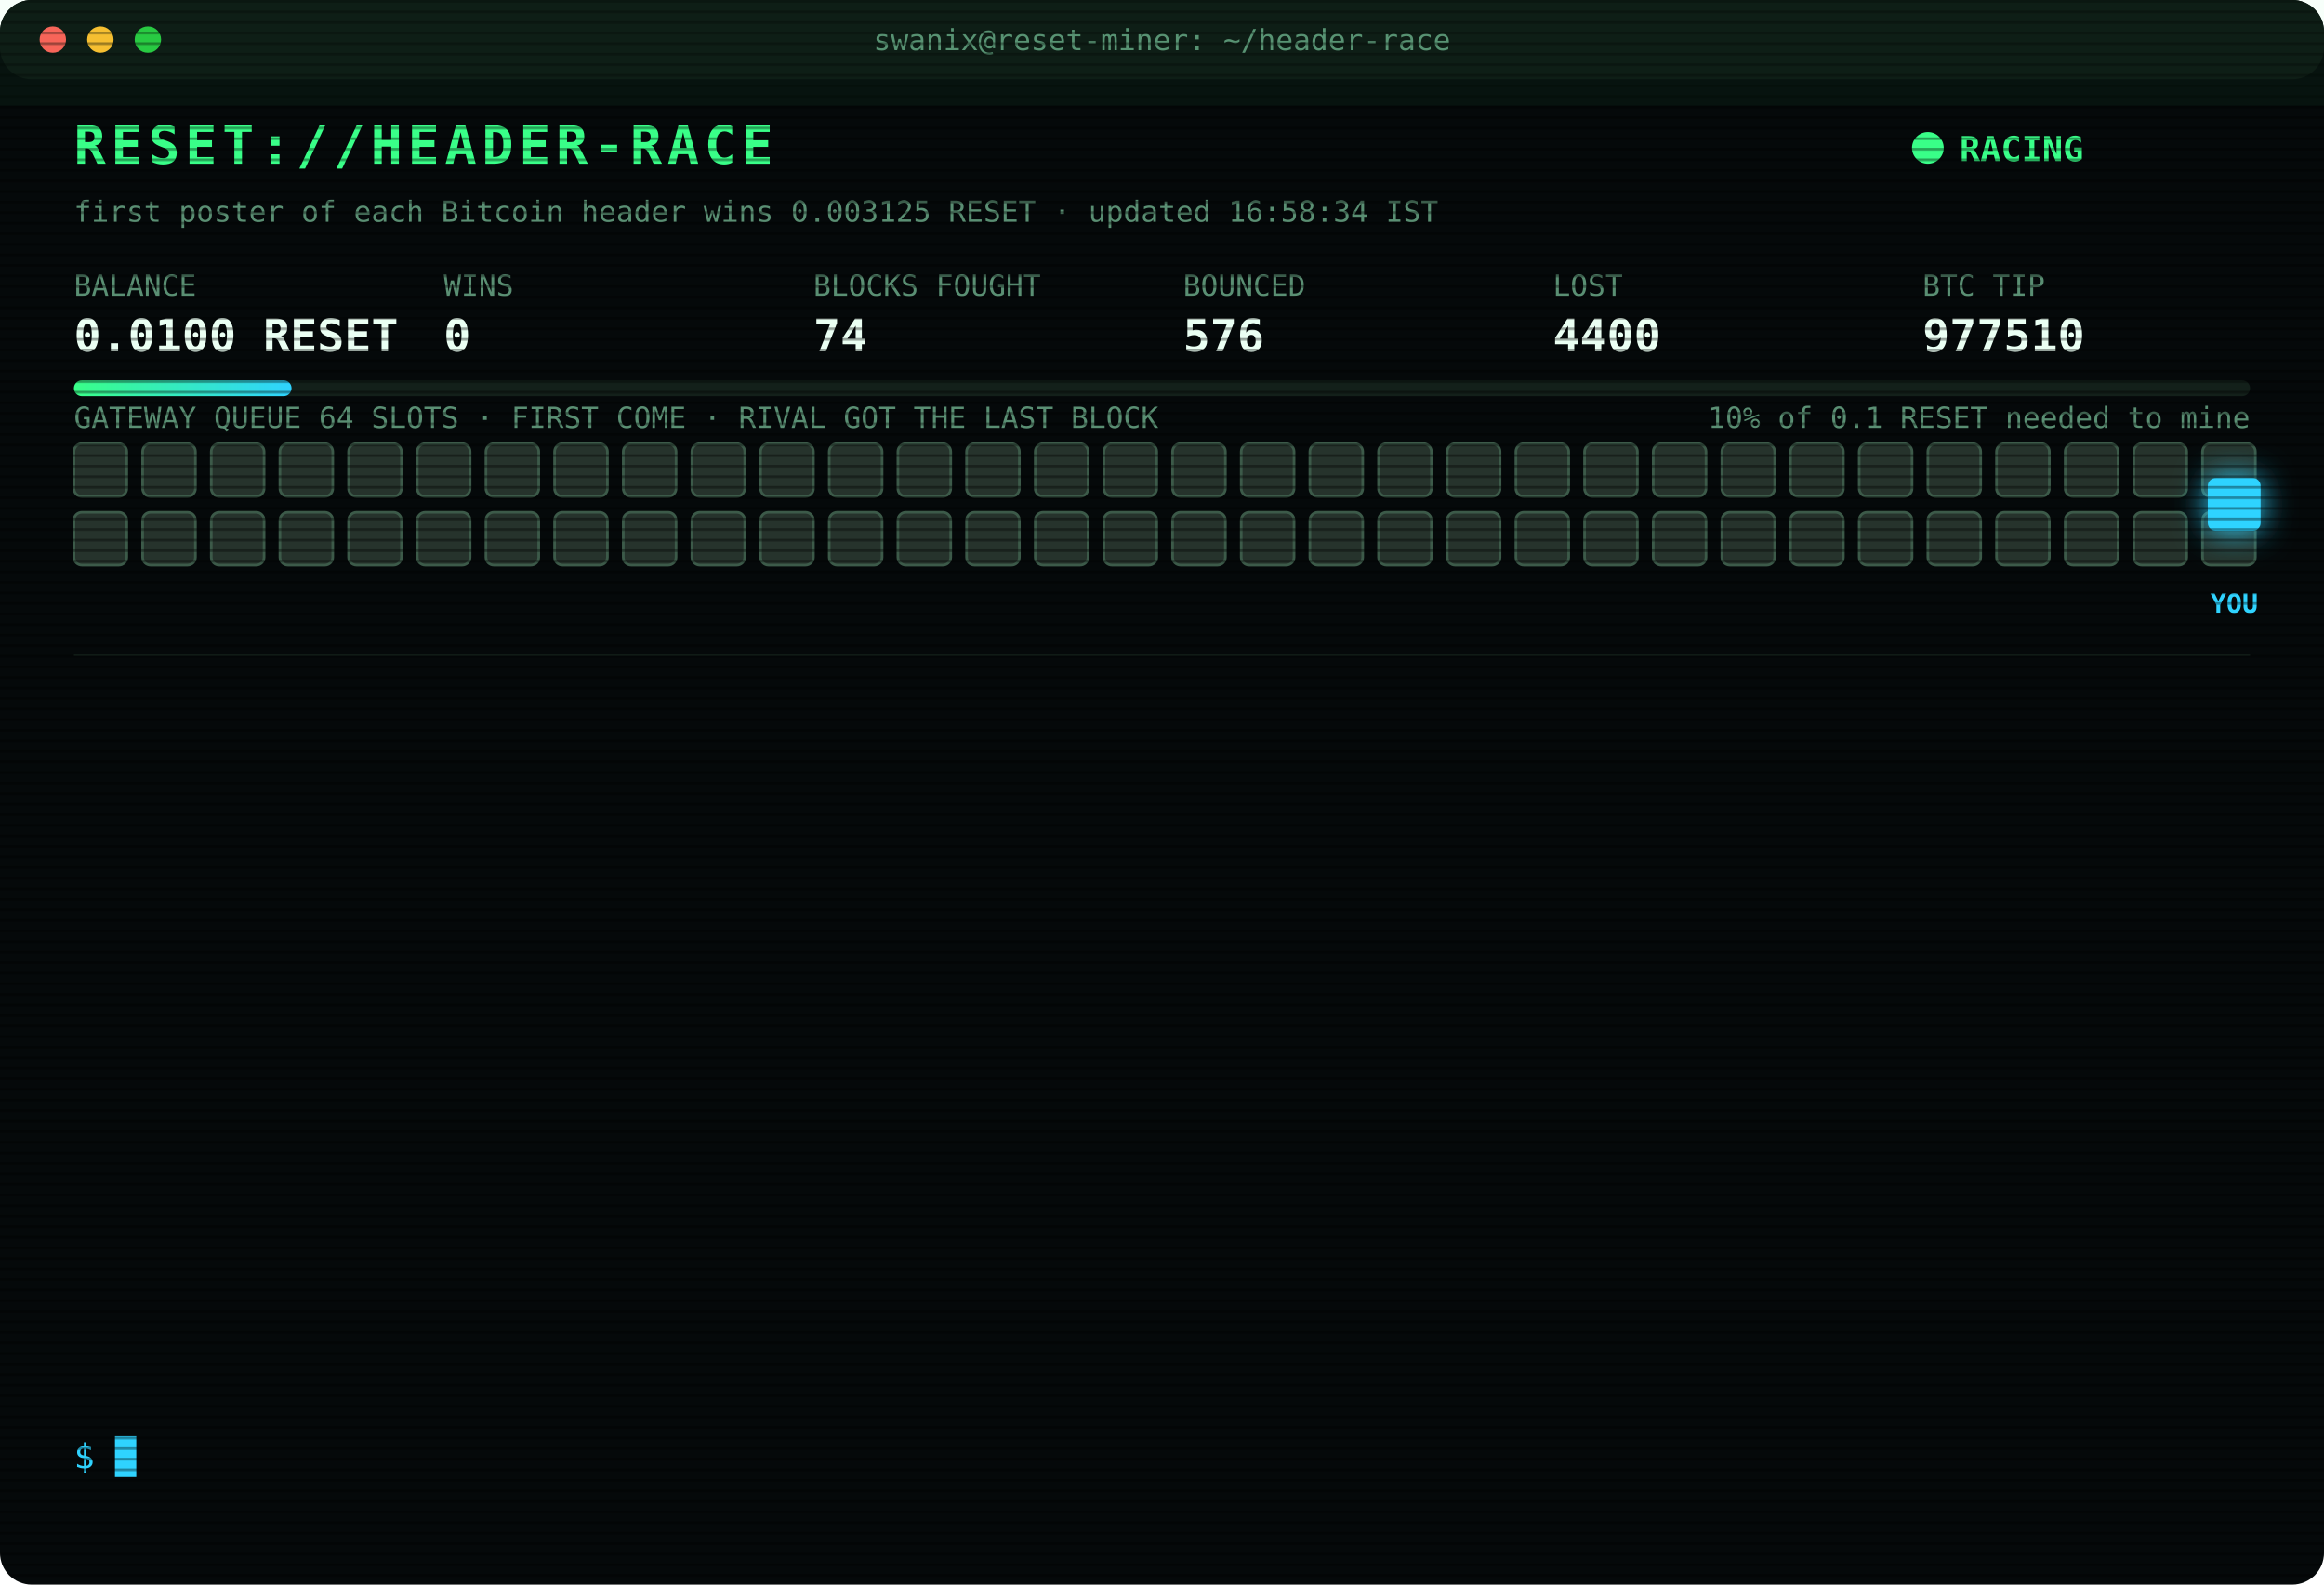
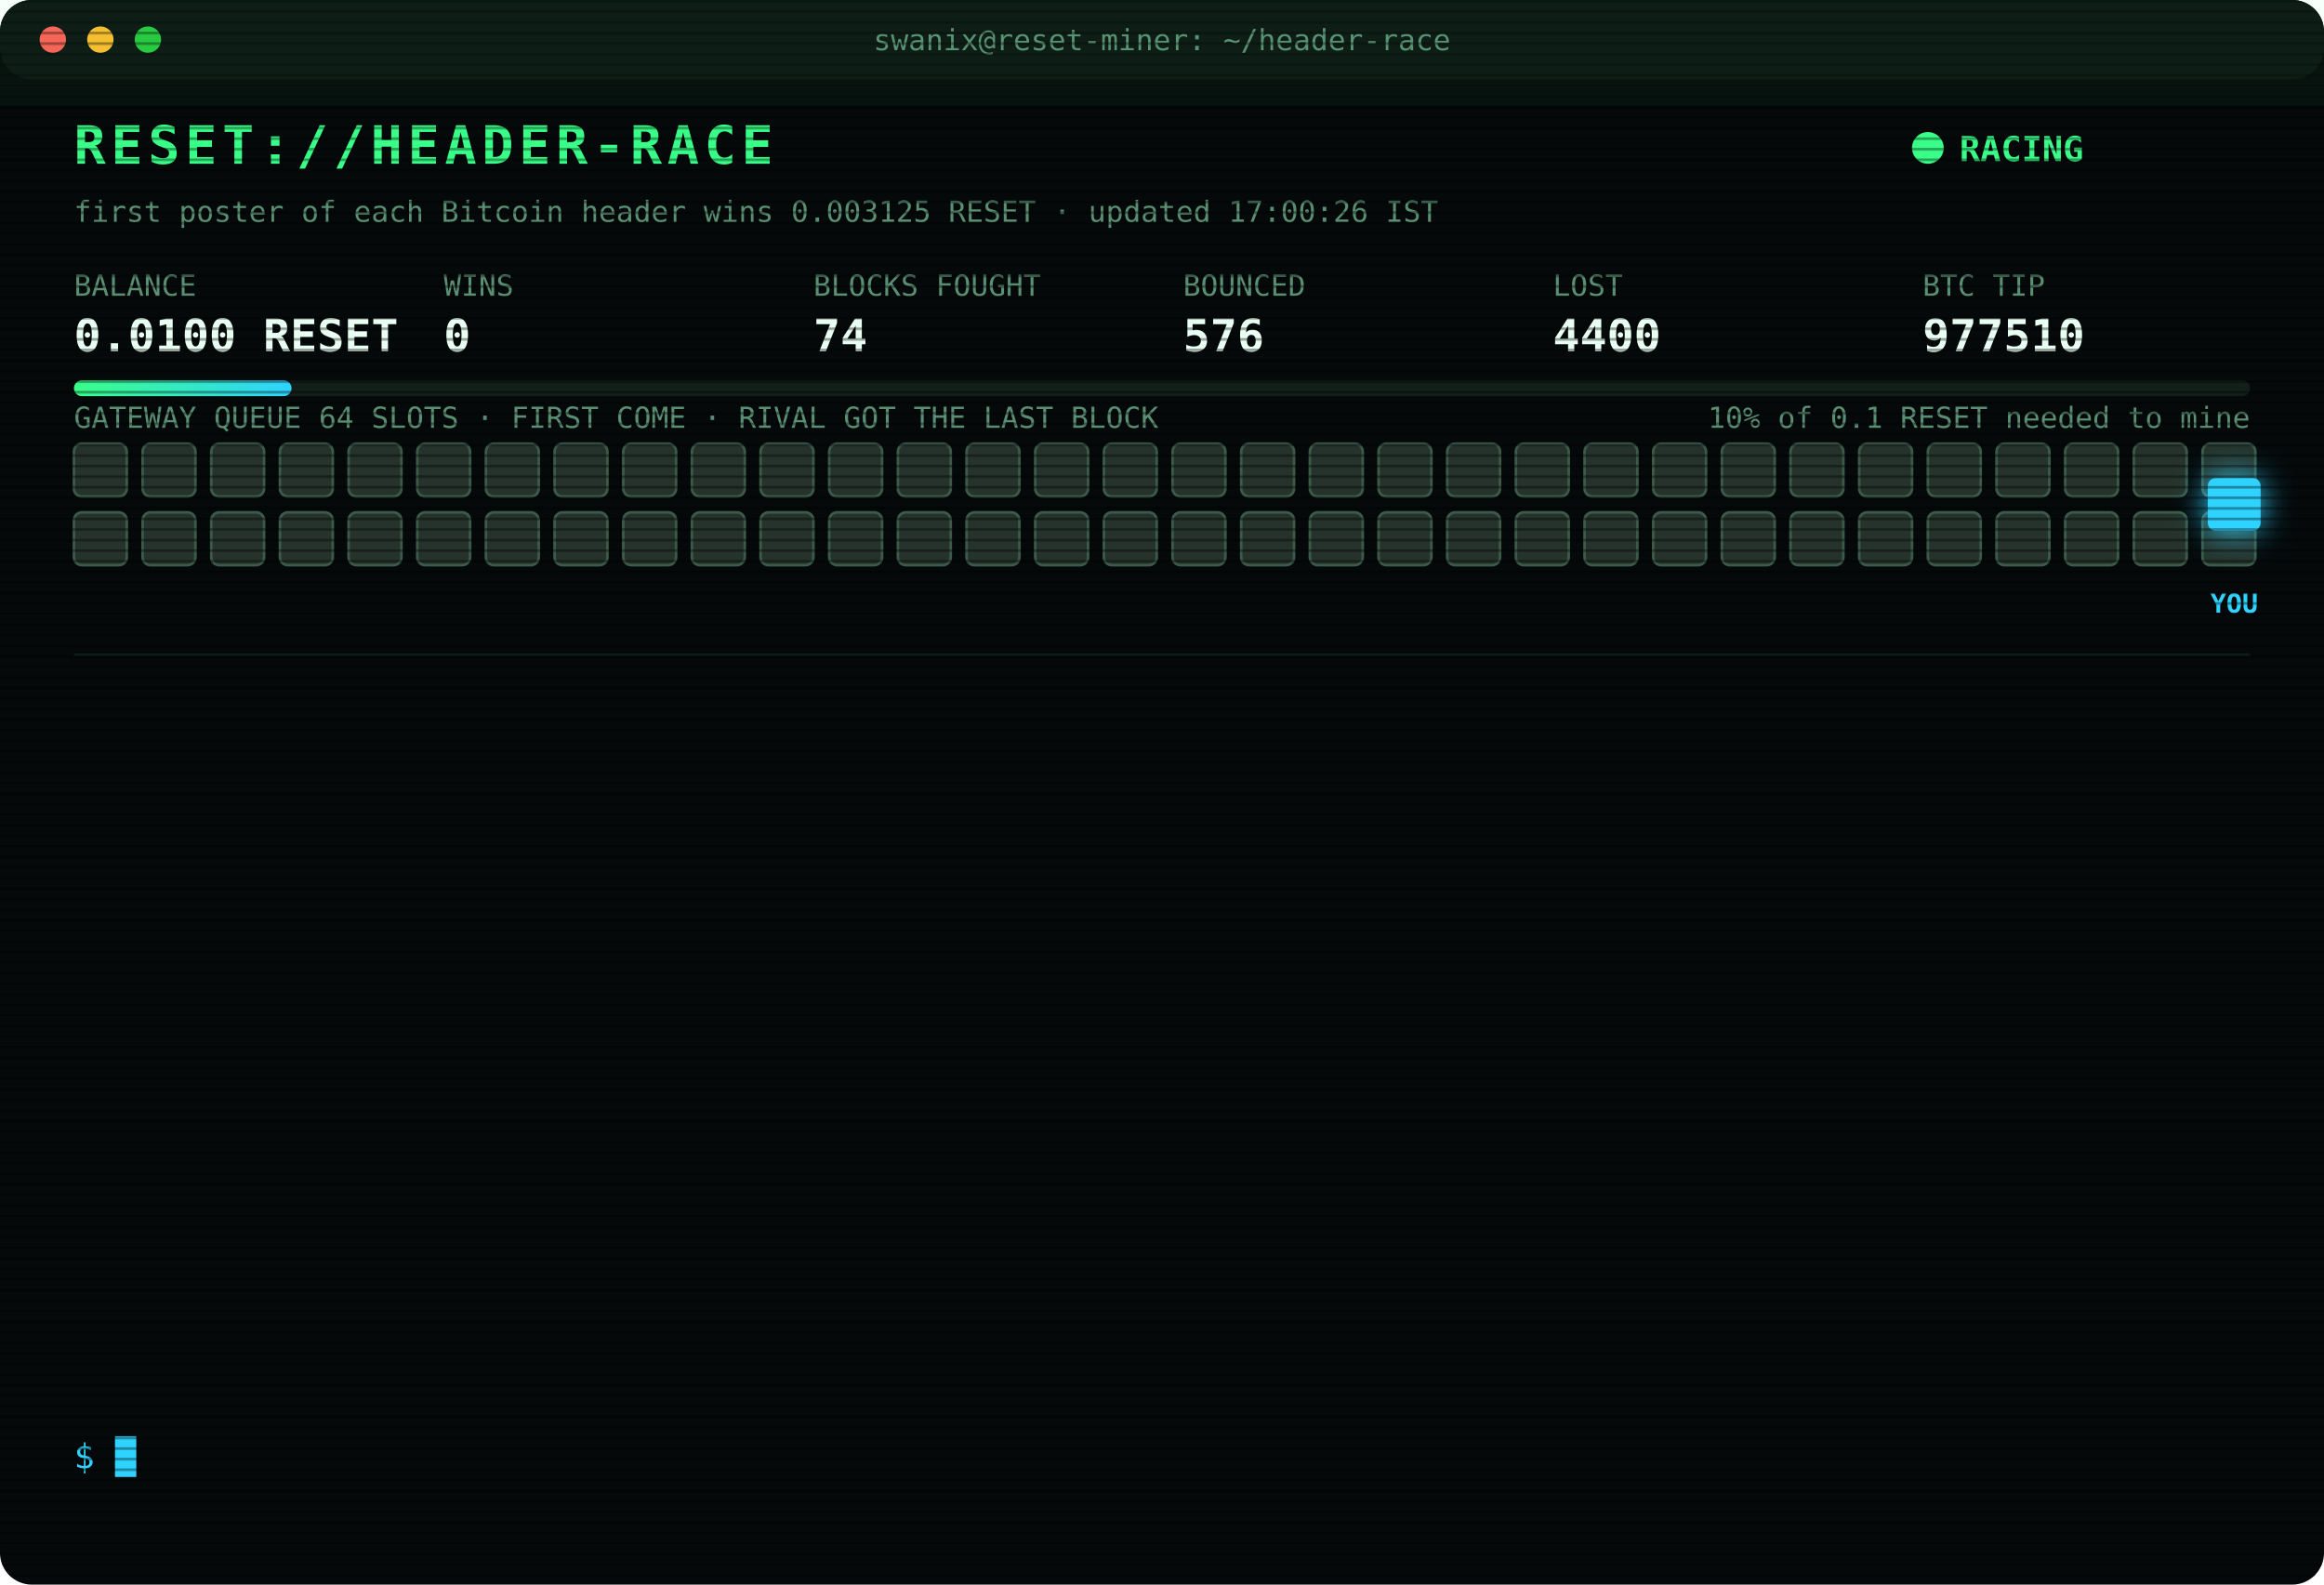
<svg xmlns="http://www.w3.org/2000/svg" width="880" height="600" viewBox="0 0 880 600" font-family="ui-monospace,SFMono-Regular,Menlo,Consolas,monospace">
  <style>
text{font-size:13px;fill:#7CFFB2}
.title{font-size:20px;font-weight:700;fill:#39FF88;letter-spacing:2px;animation:glitch 3s infinite steps(1)}
.sub{fill:#2fd3ff}.k{fill:#5a8f73;font-size:11px}.v{font-size:17px;font-weight:700;fill:#eafff3}
.ts{fill:#3f6b56}.boot{fill:#2fd3ff}.dim{fill:#5a8f73}.bad{fill:#ff4d6d}.warn{fill:#ffd23f}.mag{fill:#ff5cf0}.win{fill:#39FF88;font-weight:700}
.tag{font-size:10px;fill:#2fd3ff;font-weight:700}
.rival{fill:#26332c;stroke:#3c5a49;animation:jam 1.2s infinite alternate}
.idle{fill:#141c18;stroke:#22302a;animation:breathe 4s infinite}
.me{fill:#2fd3ff;filter:drop-shadow(0 0 6px #2fd3ff)}
.hover{animation:nudge 1.1s infinite ease-in-out}.bounce{animation:kick 1.4s infinite}
.ln{opacity:0;animation:in .4s forwards}
.cur{animation:blink 1s infinite steps(1)}
.scan{animation:scan 6s infinite linear}
.led{animation:blink 1.4s infinite}
@keyframes in{from{opacity:0;transform:translateX(-6px)}to{opacity:1;transform:none}}
@keyframes blink{50%{opacity:0}}
@keyframes jam{to{fill:#33463b}}
@keyframes breathe{50%{opacity:.4}}
@keyframes nudge{50%{transform:translateX(-10px)}}
@keyframes kick{0%,100%{transform:none}30%{transform:translateX(-14px)}55%{transform:translateX(10px) translateY(-6px)}}
@keyframes glitch{0%,92%{transform:none}93%{transform:translateX(2px);fill:#ff4d6d}95%{transform:translateX(-2px);fill:#2fd3ff}97%{transform:none}}
@keyframes scan{from{transform:translateY(-40px)}to{transform:translateY(600px)}}
</style>
  <defs>
    <pattern id="sl" width="4" height="4" patternUnits="userSpaceOnUse">
      <rect width="4" height="1" fill="#000" opacity=".35" />
    </pattern>
    <linearGradient id="bar">
      <stop offset="0" stop-color="#39FF88" />
      <stop offset="1" stop-color="#2fd3ff" />
    </linearGradient>
  </defs>
  <rect width="880" height="600" rx="12" fill="#05090a" />
  <rect width="880" height="30" rx="12" fill="#0d1512" />
  <circle cx="20" cy="15" r="5" fill="#ff5f57" />
  <circle cx="38" cy="15" r="5" fill="#febc2e" />
  <circle cx="56" cy="15" r="5" fill="#28c840" />
  <text x="440" y="19" text-anchor="middle" class="k">swanix@reset-miner: ~/header-race</text>
  <text x="28" y="62" class="title">RESET://HEADER-RACE</text>
  <circle class="led" cx="730" cy="56" r="6" fill="#39FF88" />
  <text x="742" y="61" class="win">RACING</text>
-   <text x="28" y="84" class="k">first poster of each Bitcoin header wins 0.003125 RESET · updated 16:58:34 IST</text>
+   <text x="28" y="84" class="k">first poster of each Bitcoin header wins 0.003125 RESET · updated 17:00:26 IST</text>
  <text x="28" y="112" class="k">BALANCE</text>
  <text x="28" y="133" class="v">0.0100 RESET</text>
  <text x="168" y="112" class="k">WINS</text>
  <text x="168" y="133" class="v">0</text>
  <text x="308" y="112" class="k">BLOCKS FOUGHT</text>
  <text x="308" y="133" class="v">74</text>
  <text x="448" y="112" class="k">BOUNCED</text>
  <text x="448" y="133" class="v">576</text>
  <text x="588" y="112" class="k">LOST</text>
  <text x="588" y="133" class="v">4400</text>
  <text x="728" y="112" class="k">BTC TIP</text>
  <text x="728" y="133" class="v">977510</text>
  <rect x="28" y="144" width="824" height="6" rx="3" fill="#13201a" />
  <rect x="28" y="144" width="82.4" height="6" rx="3" fill="url(#bar)" />
  <text x="852" y="162" text-anchor="end" class="k">10% of 0.1 RESET needed to mine</text>
  <text x="28" y="162" class="k">GATEWAY QUEUE 64 SLOTS · FIRST COME · RIVAL GOT THE LAST BLOCK</text>
  <rect class="rival" x="28" y="168" width="20" height="20" rx="3" style="animation-delay:0.00s" />
  <rect class="rival" x="54" y="168" width="20" height="20" rx="3" style="animation-delay:0.05s" />
  <rect class="rival" x="80" y="168" width="20" height="20" rx="3" style="animation-delay:0.10s" />
  <rect class="rival" x="106" y="168" width="20" height="20" rx="3" style="animation-delay:0.15s" />
  <rect class="rival" x="132" y="168" width="20" height="20" rx="3" style="animation-delay:0.20s" />
  <rect class="rival" x="158" y="168" width="20" height="20" rx="3" style="animation-delay:0.25s" />
  <rect class="rival" x="184" y="168" width="20" height="20" rx="3" style="animation-delay:0.30s" />
  <rect class="rival" x="210" y="168" width="20" height="20" rx="3" style="animation-delay:0.35s" />
  <rect class="rival" x="236" y="168" width="20" height="20" rx="3" style="animation-delay:0.40s" />
  <rect class="rival" x="262" y="168" width="20" height="20" rx="3" style="animation-delay:0.45s" />
  <rect class="rival" x="288" y="168" width="20" height="20" rx="3" style="animation-delay:0.50s" />
  <rect class="rival" x="314" y="168" width="20" height="20" rx="3" style="animation-delay:0.55s" />
  <rect class="rival" x="340" y="168" width="20" height="20" rx="3" style="animation-delay:0.60s" />
  <rect class="rival" x="366" y="168" width="20" height="20" rx="3" style="animation-delay:0.65s" />
  <rect class="rival" x="392" y="168" width="20" height="20" rx="3" style="animation-delay:0.70s" />
  <rect class="rival" x="418" y="168" width="20" height="20" rx="3" style="animation-delay:0.75s" />
  <rect class="rival" x="444" y="168" width="20" height="20" rx="3" style="animation-delay:0.80s" />
  <rect class="rival" x="470" y="168" width="20" height="20" rx="3" style="animation-delay:0.85s" />
  <rect class="rival" x="496" y="168" width="20" height="20" rx="3" style="animation-delay:0.90s" />
  <rect class="rival" x="522" y="168" width="20" height="20" rx="3" style="animation-delay:0.95s" />
  <rect class="rival" x="548" y="168" width="20" height="20" rx="3" style="animation-delay:1.00s" />
  <rect class="rival" x="574" y="168" width="20" height="20" rx="3" style="animation-delay:1.05s" />
  <rect class="rival" x="600" y="168" width="20" height="20" rx="3" style="animation-delay:1.10s" />
  <rect class="rival" x="626" y="168" width="20" height="20" rx="3" style="animation-delay:1.15s" />
  <rect class="rival" x="652" y="168" width="20" height="20" rx="3" style="animation-delay:1.20s" />
  <rect class="rival" x="678" y="168" width="20" height="20" rx="3" style="animation-delay:1.25s" />
  <rect class="rival" x="704" y="168" width="20" height="20" rx="3" style="animation-delay:1.30s" />
  <rect class="rival" x="730" y="168" width="20" height="20" rx="3" style="animation-delay:1.35s" />
  <rect class="rival" x="756" y="168" width="20" height="20" rx="3" style="animation-delay:1.40s" />
  <rect class="rival" x="782" y="168" width="20" height="20" rx="3" style="animation-delay:1.45s" />
  <rect class="rival" x="808" y="168" width="20" height="20" rx="3" style="animation-delay:1.50s" />
  <rect class="rival" x="834" y="168" width="20" height="20" rx="3" style="animation-delay:1.55s" />
  <rect class="rival" x="28" y="194" width="20" height="20" rx="3" style="animation-delay:1.60s" />
  <rect class="rival" x="54" y="194" width="20" height="20" rx="3" style="animation-delay:1.65s" />
  <rect class="rival" x="80" y="194" width="20" height="20" rx="3" style="animation-delay:1.70s" />
  <rect class="rival" x="106" y="194" width="20" height="20" rx="3" style="animation-delay:1.75s" />
  <rect class="rival" x="132" y="194" width="20" height="20" rx="3" style="animation-delay:1.80s" />
  <rect class="rival" x="158" y="194" width="20" height="20" rx="3" style="animation-delay:1.85s" />
  <rect class="rival" x="184" y="194" width="20" height="20" rx="3" style="animation-delay:1.90s" />
  <rect class="rival" x="210" y="194" width="20" height="20" rx="3" style="animation-delay:1.95s" />
  <rect class="rival" x="236" y="194" width="20" height="20" rx="3" style="animation-delay:2.00s" />
  <rect class="rival" x="262" y="194" width="20" height="20" rx="3" style="animation-delay:2.05s" />
  <rect class="rival" x="288" y="194" width="20" height="20" rx="3" style="animation-delay:2.10s" />
  <rect class="rival" x="314" y="194" width="20" height="20" rx="3" style="animation-delay:2.15s" />
  <rect class="rival" x="340" y="194" width="20" height="20" rx="3" style="animation-delay:2.20s" />
  <rect class="rival" x="366" y="194" width="20" height="20" rx="3" style="animation-delay:2.25s" />
  <rect class="rival" x="392" y="194" width="20" height="20" rx="3" style="animation-delay:2.30s" />
  <rect class="rival" x="418" y="194" width="20" height="20" rx="3" style="animation-delay:2.35s" />
  <rect class="rival" x="444" y="194" width="20" height="20" rx="3" style="animation-delay:2.40s" />
  <rect class="rival" x="470" y="194" width="20" height="20" rx="3" style="animation-delay:2.45s" />
  <rect class="rival" x="496" y="194" width="20" height="20" rx="3" style="animation-delay:2.50s" />
  <rect class="rival" x="522" y="194" width="20" height="20" rx="3" style="animation-delay:2.55s" />
  <rect class="rival" x="548" y="194" width="20" height="20" rx="3" style="animation-delay:2.60s" />
  <rect class="rival" x="574" y="194" width="20" height="20" rx="3" style="animation-delay:2.65s" />
  <rect class="rival" x="600" y="194" width="20" height="20" rx="3" style="animation-delay:2.70s" />
  <rect class="rival" x="626" y="194" width="20" height="20" rx="3" style="animation-delay:2.75s" />
  <rect class="rival" x="652" y="194" width="20" height="20" rx="3" style="animation-delay:2.80s" />
  <rect class="rival" x="678" y="194" width="20" height="20" rx="3" style="animation-delay:2.85s" />
  <rect class="rival" x="704" y="194" width="20" height="20" rx="3" style="animation-delay:2.90s" />
  <rect class="rival" x="730" y="194" width="20" height="20" rx="3" style="animation-delay:2.95s" />
  <rect class="rival" x="756" y="194" width="20" height="20" rx="3" style="animation-delay:3.00s" />
  <rect class="rival" x="782" y="194" width="20" height="20" rx="3" style="animation-delay:3.05s" />
  <rect class="rival" x="808" y="194" width="20" height="20" rx="3" style="animation-delay:3.10s" />
  <rect class="rival" x="834" y="194" width="20" height="20" rx="3" style="animation-delay:3.15s" />
  <g class="hover">
    <rect class="me" x="836" y="181" width="20" height="20" rx="3" />
    <text class="tag" x="846" y="232" text-anchor="middle">YOU</text>
  </g>
  <line x1="28" x2="852" y1="248" y2="248" stroke="#13201a" />
  <g class="ln" style="animation-delay:0.40s">
    <text x="28" y="270" class="ts">15:24:27</text>
    <text x="104" y="270" class="bad">[LOST] #977496 taken by a rival miner</text>
  </g>
  <g class="ln" style="animation-delay:0.65s">
    <text x="28" y="292" class="ts">15:39:13</text>
    <text x="104" y="292" class="bad">[LOST] #977497 taken by a rival miner</text>
  </g>
  <g class="ln" style="animation-delay:0.90s">
    <text x="28" y="314" class="ts">15:52:26</text>
    <text x="104" y="314" class="bad">[LOST] #977498 taken by a rival miner</text>
  </g>
  <g class="ln" style="animation-delay:1.15s">
    <text x="28" y="336" class="ts">15:56:31</text>
    <text x="104" y="336" class="bad">[LOST] #977500 taken by a rival miner</text>
  </g>
  <g class="ln" style="animation-delay:1.40s">
    <text x="28" y="358" class="ts">15:57:46</text>
    <text x="104" y="358" class="bad">[LOST] #977501 taken by a rival miner</text>
  </g>
  <g class="ln" style="animation-delay:1.65s">
    <text x="28" y="380" class="ts">15:58:03</text>
    <text x="104" y="380" class="bad">[LOST] #977502 taken by a rival miner</text>
  </g>
  <g class="ln" style="animation-delay:1.90s">
    <text x="28" y="402" class="ts">16:04:49</text>
    <text x="104" y="402" class="bad">[LOST] #977504 taken by a rival miner</text>
  </g>
  <g class="ln" style="animation-delay:2.15s">
    <text x="28" y="424" class="ts">16:11:24</text>
    <text x="104" y="424" class="bad">[LOST] #977505 taken by a rival miner</text>
  </g>
  <g class="ln" style="animation-delay:2.40s">
    <text x="28" y="446" class="ts">16:11:58</text>
    <text x="104" y="446" class="bad">[LOST] #977506 taken by a rival miner</text>
  </g>
  <g class="ln" style="animation-delay:2.65s">
    <text x="28" y="468" class="ts">16:12:36</text>
    <text x="104" y="468" class="bad">[LOST] #977507 taken by a rival miner</text>
  </g>
  <g class="ln" style="animation-delay:2.90s">
    <text x="28" y="490" class="ts">16:31:07</text>
    <text x="104" y="490" class="bad">[LOST] #977508 taken by a rival miner</text>
  </g>
  <g class="ln" style="animation-delay:3.15s">
    <text x="28" y="512" class="ts">16:31:39</text>
    <text x="104" y="512" class="bad">[LOST] #977509 taken by a rival miner</text>
  </g>
  <g class="ln" style="animation-delay:3.40s">
    <text x="28" y="534" class="ts">16:58:34</text>
    <text x="104" y="534" class="bad">[LOST] #977510 taken by a rival miner</text>
  </g>
  <text x="28" y="556" class="sub">$ <tspan class="cur">█</tspan>
  </text>
  <rect width="880" height="600" rx="12" fill="url(#sl)" pointer-events="none" />
  <rect class="scan" width="880" height="40" fill="#39FF88" opacity=".04" />
</svg>
